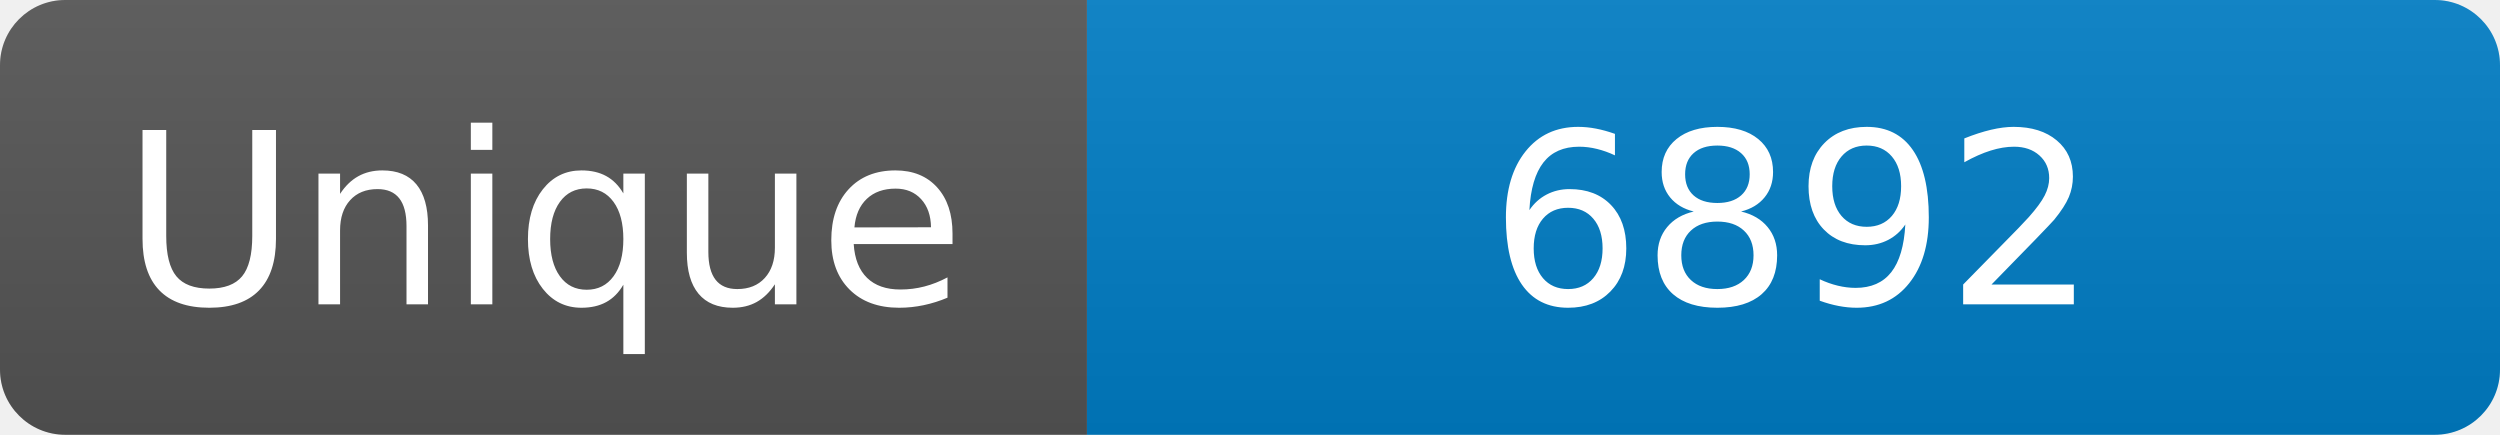
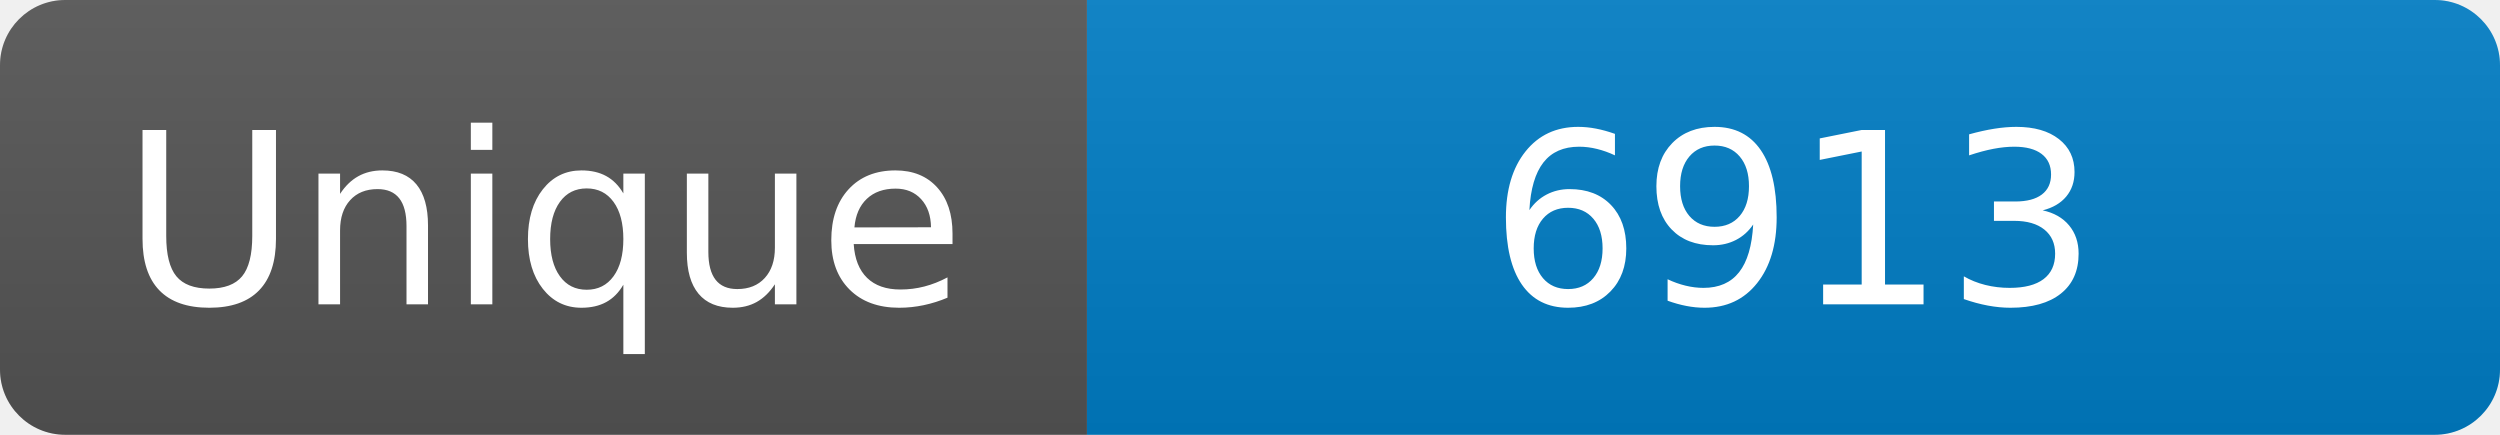
<svg xmlns="http://www.w3.org/2000/svg" width="115" height="20" role="img" aria-label="Maintained?: yes">
  <linearGradient id="s" x2="0" y2="100%">
    <stop offset="0" stop-color="#bbb" stop-opacity=".1" />
    <stop offset="1" stop-opacity=".1" />
  </linearGradient>
  <clipPath id="r">
    <rect width="115" height="20" rx="3" fill="#fff" />
  </clipPath>
  <g clip-path="url(#r)">
    <rect width="50" height="20" fill="#555" />
    <rect x="50" width="160" height="20" fill="#007ec6" />
    <rect width="115" height="20" fill="url(#s)" />
  </g>
  <g fill="#fff" text-anchor="middle" font-family="Verdana,Geneva,DejaVu Sans,sans-serif" font-size="110">
    <text x="250" y="140" transform="scale(.1)" fill="#fff">Unique</text>
-     <text x="825" y="140" transform="scale(.1)" fill="#fff">6892</text>
+     <text x="825" y="140" transform="scale(.1)" fill="#fff">6913</text>
  </g>
</svg>
